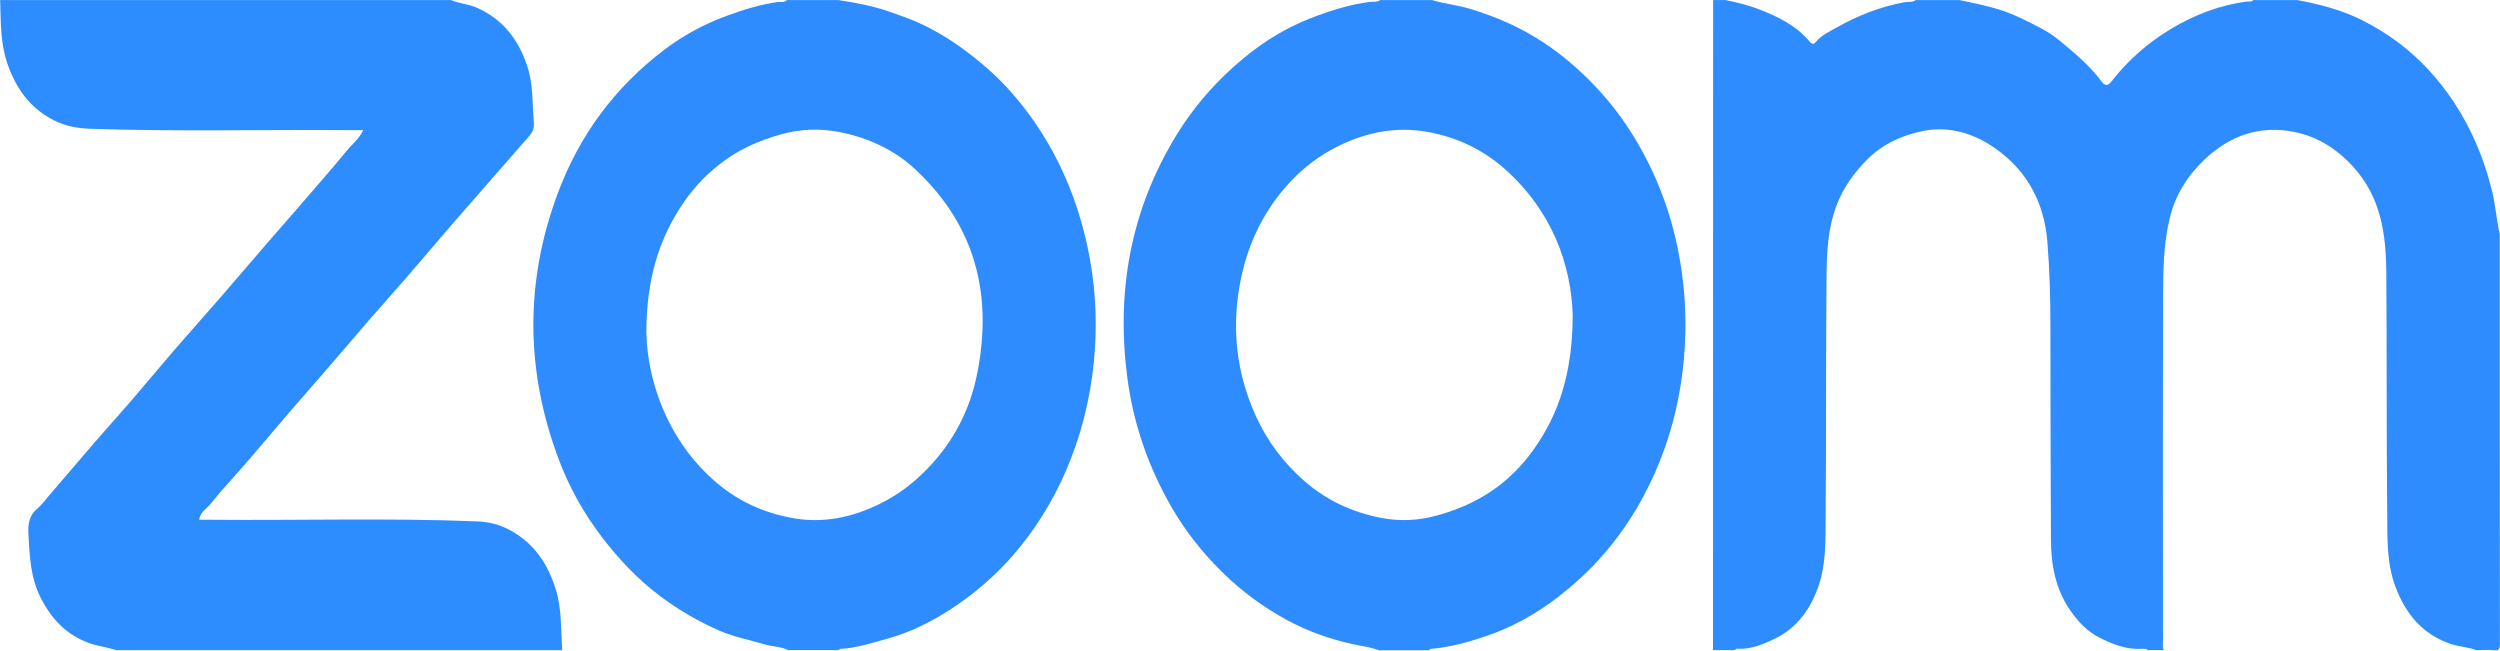
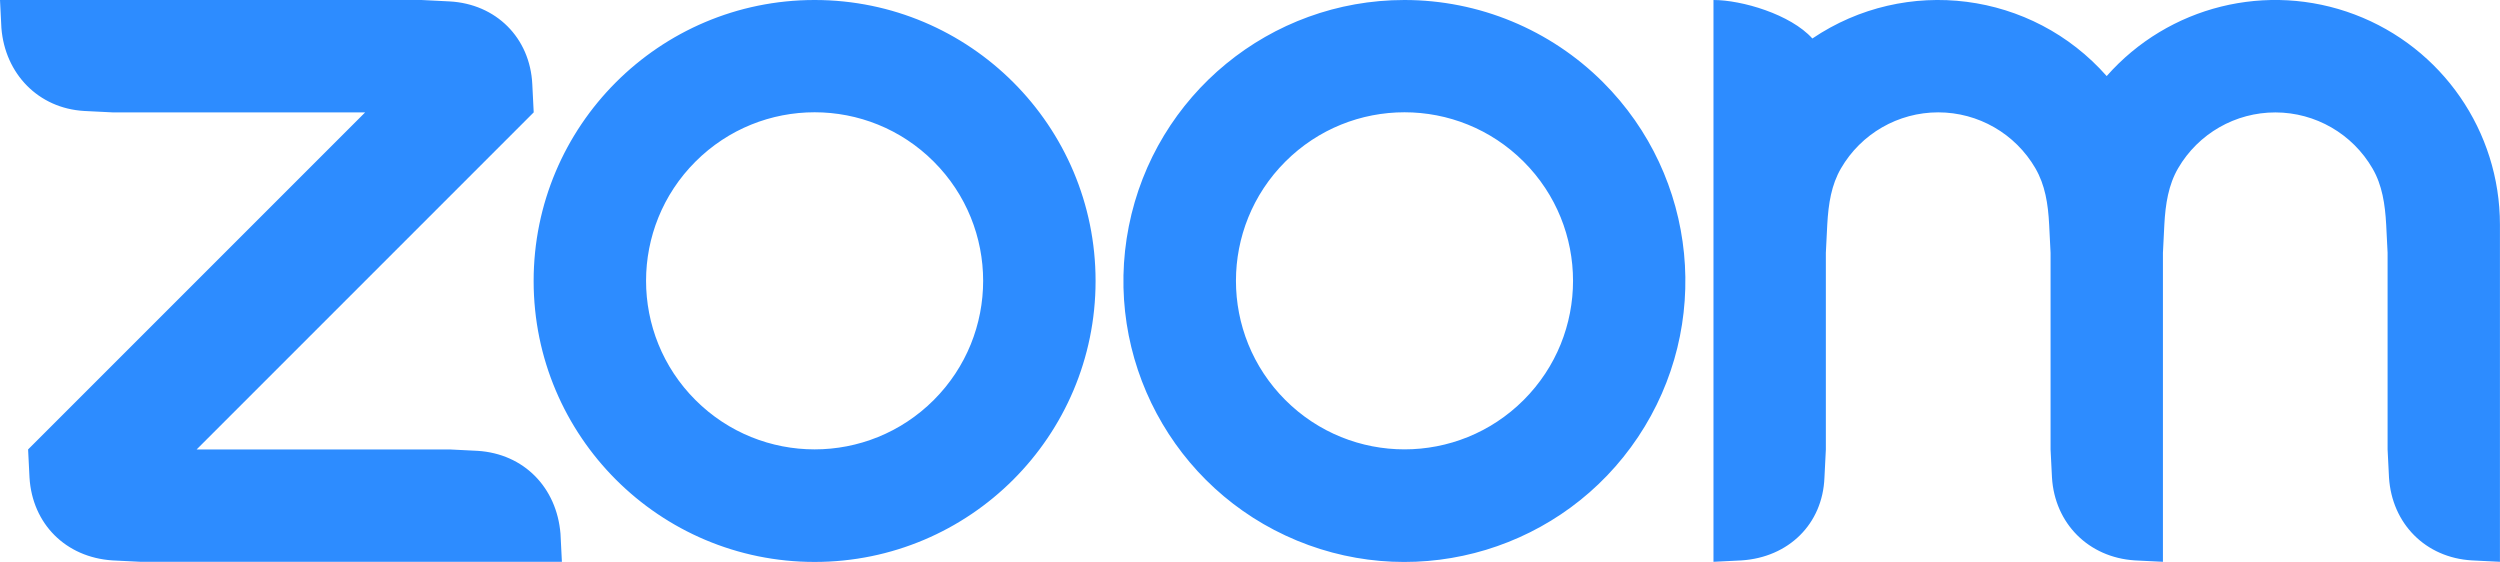
- <svg xmlns="http://www.w3.org/2000/svg" version="1.1" id="Layer_1" x="0px" y="0px" style="enable-background:new 0 0 612 792;" xml:space="preserve" viewBox="19.13 322.73 553.44 144.00">
-   <style type="text/css">
- 	.st0{fill:#2E8CFE;}
- 	.st1{fill:#2D8CFE;}
- </style>
-   <path class="st0" d="M398.38,322.75c0.93,0,1.85,0,2.78,0c2.46,0.52,4.88,1.08,7.26,1.99c4.32,1.67,8.38,3.63,11.39,7.29  c0.47,0.57,0.94,0.45,1.29,0.01c1.21-1.52,3.02-2.31,4.59-3.2c4.68-2.66,9.7-4.63,15.05-5.62c0.83-0.15,1.74,0.12,2.48-0.47  c3.24,0,6.49,0,9.73,0c2.83,0.6,5.65,1.16,8.44,2c3.34,1.01,6.4,2.57,9.44,4.17c1.33,0.7,2.69,1.53,3.88,2.51  c3.44,2.83,6.9,5.66,9.59,9.26c0.77,1.02,1.38,1.22,2.29,0.04c3.65-4.7,8.1-8.6,13.17-11.62c5.13-3.05,10.7-5.26,16.73-6.03  c0.49-0.06,1.06,0.15,1.45-0.34c3.24,0,6.49,0,9.73,0c4.94,0.93,9.76,2.15,14.31,4.43c2.88,1.44,5.57,3.09,8.14,5.02  c4.87,3.67,8.87,8.08,12.23,13.15c4.05,6.12,6.78,12.77,8.51,19.89c0.75,3.08,0.92,6.24,1.66,9.3c0,30.24-0.01,60.49,0.03,90.73  c0,1.19-0.22,1.55-1.43,1.42c-1.26-0.13-2.55-0.03-3.82-0.03c-1.84-0.71-3.82-0.74-5.71-1.39c-6.24-2.16-9.87-6.63-12.13-12.54  c-2.01-5.27-1.8-10.83-1.86-16.29c-0.18-17.83-0.06-35.67-0.2-53.5c-0.06-8.37-1.21-16.44-7.16-23.09  c-3.66-4.09-8.06-6.91-13.34-7.93c-7.56-1.47-14.16,0.84-19.75,6.14c-3.82,3.62-6.47,7.89-7.71,13.03  c-1.37,5.68-1.43,11.48-1.45,17.25c-0.08,25.42-0.04,50.84-0.03,76.26c0,0.69-0.14,1.39,0.16,2.06c-1.16,0-2.32,0-3.48,0  c-0.38-0.37-0.86-0.31-1.32-0.28c-3.41,0.21-6.47-1-9.4-2.48c-2.7-1.35-4.74-3.52-6.47-6.01c-3.27-4.72-4.26-10.05-4.29-15.63  c-0.08-15.76-0.11-31.51-0.12-47.27c0-6.26-0.16-12.5-0.67-18.74c-0.76-9.34-5.08-16.71-12.99-21.62  c-4.47-2.77-9.65-3.99-14.96-2.81c-4.44,0.99-8.5,2.82-11.85,6.15c-2.99,2.98-5.35,6.27-6.86,10.21  c-1.99,5.19-2.18,10.66-2.23,16.08c-0.16,17.73-0.05,35.45-0.2,53.18c-0.04,5.12,0.11,10.32-1.66,15.29  c-1.79,5-4.77,9.07-9.61,11.42c-2.56,1.24-5.26,2.37-8.25,2.2c-0.24-0.01-0.45,0.08-0.54,0.32c-1.62,0-3.24,0-4.87,0  C398.38,418.69,398.38,370.72,398.38,322.75z" />
-   <path class="st1" d="M143.6,466.67c-32.91,0-65.81,0-98.72,0c-1.97-0.67-4.03-0.86-6.03-1.58c-5.1-1.85-8.38-5.41-10.74-10.09  c-2.21-4.37-2.42-9.09-2.68-13.84c-0.13-2.31,0.06-4.26,2.02-5.89c0.89-0.74,1.62-1.77,2.41-2.68c3.41-3.95,6.77-7.94,10.19-11.89  c2.59-3,5.26-5.93,7.85-8.93c3.26-3.78,6.43-7.62,9.69-11.4c3.34-3.87,6.76-7.67,10.11-11.53c3.53-4.07,7.02-8.18,10.55-12.26  c2.4-2.78,4.84-5.53,7.24-8.31c3.48-4.04,7.01-8.04,10.39-12.16c1.17-1.43,2.73-2.58,3.65-4.57c-0.92,0-1.59,0.01-2.27,0  c-19.34-0.16-38.69,0.36-58.03-0.3c-2.76-0.09-5.39-0.51-7.98-1.79c-5.46-2.68-8.55-7.11-10.48-12.63  c-1.6-4.58-1.44-9.34-1.61-14.08c33.25,0,66.51,0,99.76,0c1.92,0.8,4,0.88,5.96,1.78c5.71,2.61,9.04,7.06,10.96,12.81  c1.37,4.08,1.12,8.34,1.47,12.53c0.1,1.14-0.22,2.05-0.9,2.84c-3.31,3.82-6.65,7.6-9.97,11.4c-2.46,2.81-4.92,5.61-7.35,8.43  c-3.4,3.95-6.77,7.93-10.18,11.87c-2.59,2.99-5.25,5.93-7.84,8.92c-3.49,4.03-6.93,8.09-10.42,12.12c-2.44,2.82-4.92,5.6-7.35,8.43  c-3.28,3.82-6.52,7.69-9.81,11.5c-2.59,3-5.34,5.86-7.79,8.96c-0.84,1.06-2.3,1.77-2.47,3.46c0.78,0,1.47-0.01,2.16,0  c19.8,0.19,39.61-0.43,59.4,0.36c2.65,0.11,5.12,0.75,7.53,2.1c5.16,2.9,8.07,7.36,9.8,12.8  C143.54,457.51,143.26,462.12,143.6,466.67z" />
-   <path class="st0" d="M193.31,322.75c3.82,0,7.65,0,11.47,0c3.56,0.56,7.1,1.19,10.53,2.33c1.68,0.56,3.34,1.14,4.99,1.79  c6.51,2.52,12.1,6.39,17.32,10.93c3.97,3.46,7.37,7.43,10.36,11.7c4.18,5.97,7.36,12.48,9.62,19.42c3.61,11.1,4.84,22.46,3.67,34.08  c-0.85,8.39-2.9,16.47-6.27,24.2c-2.99,6.85-6.92,13.12-11.85,18.73c-2.88,3.27-6.07,6.21-9.56,8.86  c-5.53,4.18-11.49,7.53-18.17,9.37c-3.36,0.93-6.72,2.05-10.27,2.21c-0.13,0.01-0.25,0.19-0.37,0.29c-3.71,0-7.42,0-11.12,0  c-1.69-0.83-3.6-0.77-5.39-1.31c-3.28-0.99-6.65-1.6-9.86-3c-4.7-2.05-9.04-4.58-13.14-7.66c-4.95-3.71-9.12-8.12-12.86-13.02  c-3.98-5.21-7.17-10.87-9.48-16.96c-7.43-19.57-7.69-39.26-0.41-58.96c4.8-12.99,12.7-23.71,23.74-32.06  c4.26-3.22,8.98-5.73,13.98-7.54c3.6-1.3,7.29-2.47,11.14-2.98C192.02,323.1,192.78,323.38,193.31,322.75z M162.22,396.31  c0.08,5.77,1.55,12.94,4.93,19.68c2.5,4.98,5.77,9.31,9.96,13.04c5.12,4.56,11.08,7.28,17.72,8.43c6.72,1.16,13.11-0.23,19.21-3.26  c3.9-1.94,7.25-4.48,10.28-7.59c5.81-5.95,9.51-13.03,11.12-21.09c3.48-17.38-0.27-32.68-13.52-45.15  c-4.75-4.47-10.41-7.05-16.61-8.34c-4.44-0.92-8.97-0.8-13.5,0.5c-4.36,1.25-8.37,2.95-12.07,5.59c-3.61,2.57-6.67,5.69-9.15,9.26  C164.94,375.54,162.24,384.68,162.22,396.31z" />
-   <path class="st0" d="M324.69,322.75c3.82,0,7.65,0,11.47,0c2.77,0.85,5.65,1.1,8.45,1.95c4.3,1.31,8.4,2.95,12.34,5.11  c5.07,2.77,9.53,6.26,13.64,10.3c3.63,3.57,6.8,7.49,9.52,11.75c4.88,7.64,8.26,15.94,10.2,24.8c2.08,9.53,2.47,19.13,1.24,28.81  c-0.97,7.62-2.97,14.95-6.07,21.96c-3.12,7.03-7.18,13.47-12.39,19.18c-2.75,3.02-5.75,5.72-8.98,8.23  c-4.88,3.79-10.22,6.75-16.02,8.72c-3.96,1.34-8.03,2.47-12.25,2.82c-0.13,0.01-0.24,0.2-0.36,0.3c-3.71,0-7.42,0-11.12,0  c-1.9-0.75-3.95-0.93-5.92-1.38c-5.07-1.15-9.87-2.83-14.46-5.34c-5.27-2.88-10.01-6.36-14.28-10.57  c-4.33-4.26-8.07-8.98-11.11-14.2c-5.24-9.02-8.6-18.72-9.93-29.1c-2.43-18.96,0.77-36.77,10.77-53.22  c4.59-7.54,10.45-13.9,17.47-19.19c4.22-3.18,8.88-5.67,13.82-7.47c3.7-1.35,7.52-2.51,11.48-3.04  C323.02,323.04,323.93,323.29,324.69,322.75z M367.29,392.46c-0.35-11.15-4.54-22.86-14.77-32.08c-4.98-4.49-10.74-7.23-17.19-8.42  c-7.37-1.36-14.36,0.14-21,3.66c-4.29,2.28-7.92,5.32-10.99,8.96c-4.84,5.73-7.94,12.38-9.47,19.73  c-2.21,10.58-1.15,20.85,3.35,30.68c2.48,5.43,6.01,10.11,10.53,14.11c5.01,4.42,10.82,7.08,17.25,8.3c4,0.76,8.05,0.59,12.13-0.52  c4.27-1.16,8.17-2.8,11.87-5.23c3.82-2.52,6.96-5.67,9.57-9.31C364.46,414.12,367.25,404.85,367.29,392.46z" />
+ <svg xmlns="http://www.w3.org/2000/svg" viewBox="0 0 1299.08 291.93">
+   <defs>
+     <style>.cls-1{fill:#2d8cff;fill-rule:evenodd;}</style>
+   </defs>
+   <g id="Layer_2" data-name="Layer 2">
+     <g id="Layer_1-2" data-name="Layer 1">
+       <path class="cls-1" d="M485.22,84a87.58,87.58,0,1,1-123.85,0A87.56,87.56,0,0,1,485.22,84ZM423.39,0a146,146,0,1,1-.19,0ZM791.75,84a87.58,87.58,0,1,1-123.86,0A87.58,87.58,0,0,1,791.75,84ZM833,42.75A146,146,0,1,1,729.73,0,146,146,0,0,1,833,42.75ZM58.39,291.2l14.59.73h219l-.73-14.58c-1.95-24-19-41.57-43.06-43.08l-14.6-.73H102.18L277.33,58.39l-.73-14.58C275.45,19.58,257.72,2,233.54.73L219,0H0L.73,14.58c1.89,23.75,19.17,41.7,43,43.08l14.62.73H189.75L14.6,233.54l.73,14.59C16.77,272.19,34.14,289.6,58.39,291.2ZM1057.68,87.49c5,8.61,6.57,18.32,7.13,29.28l.73,14.6V233.54l.73,14.58c1.44,23.88,19,41.55,43.07,43.08l14.59.73V131.37l.73-14.6c.57-10.82,2.15-20.76,7.19-29.39a58.41,58.41,0,0,1,101,.19c5,8.59,6.51,18.51,7.09,29.2l.73,14.58V233.54l.73,14.58c1.51,24,19,41.68,43.07,43.08l14.58.73V116.77a116.77,116.77,0,0,0-204.35-77.24A116.79,116.79,0,0,0,941.76,20C930.4,7.38,905,0,890.38,0V291.93l14.6-.73c24.38-1.6,42.11-18.82,43.06-43l.73-14.61V131.37l.73-14.6c.61-11,2.14-20.71,7.16-29.33a58.41,58.41,0,0,1,101,0Z" />
+     </g>
+   </g>
</svg>
